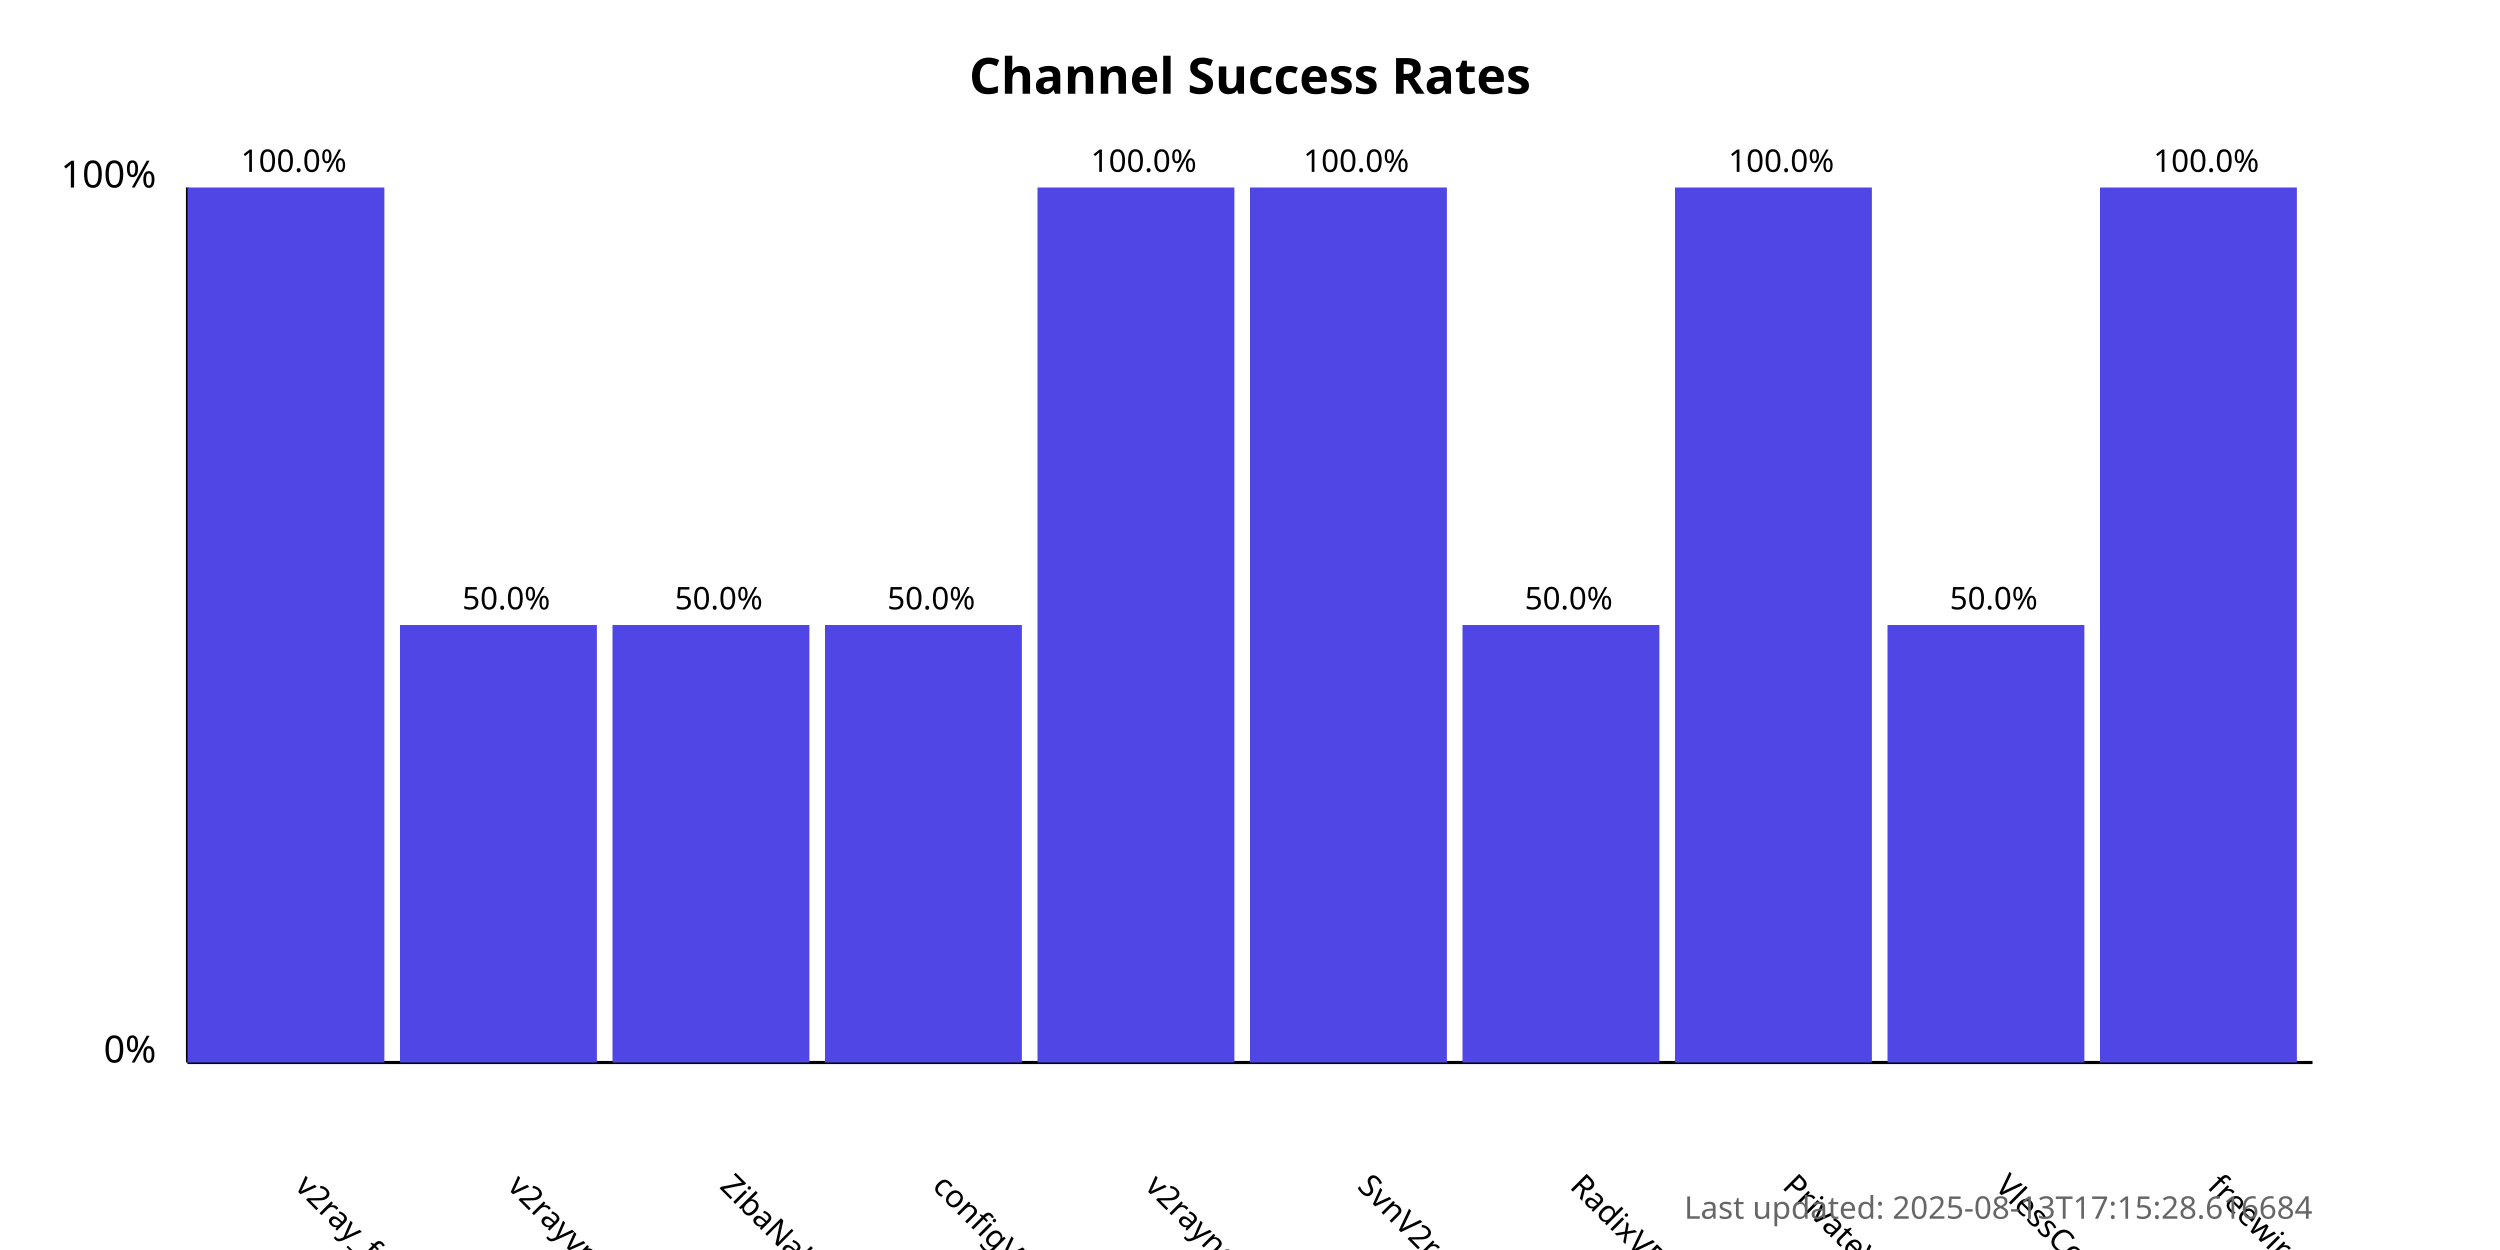
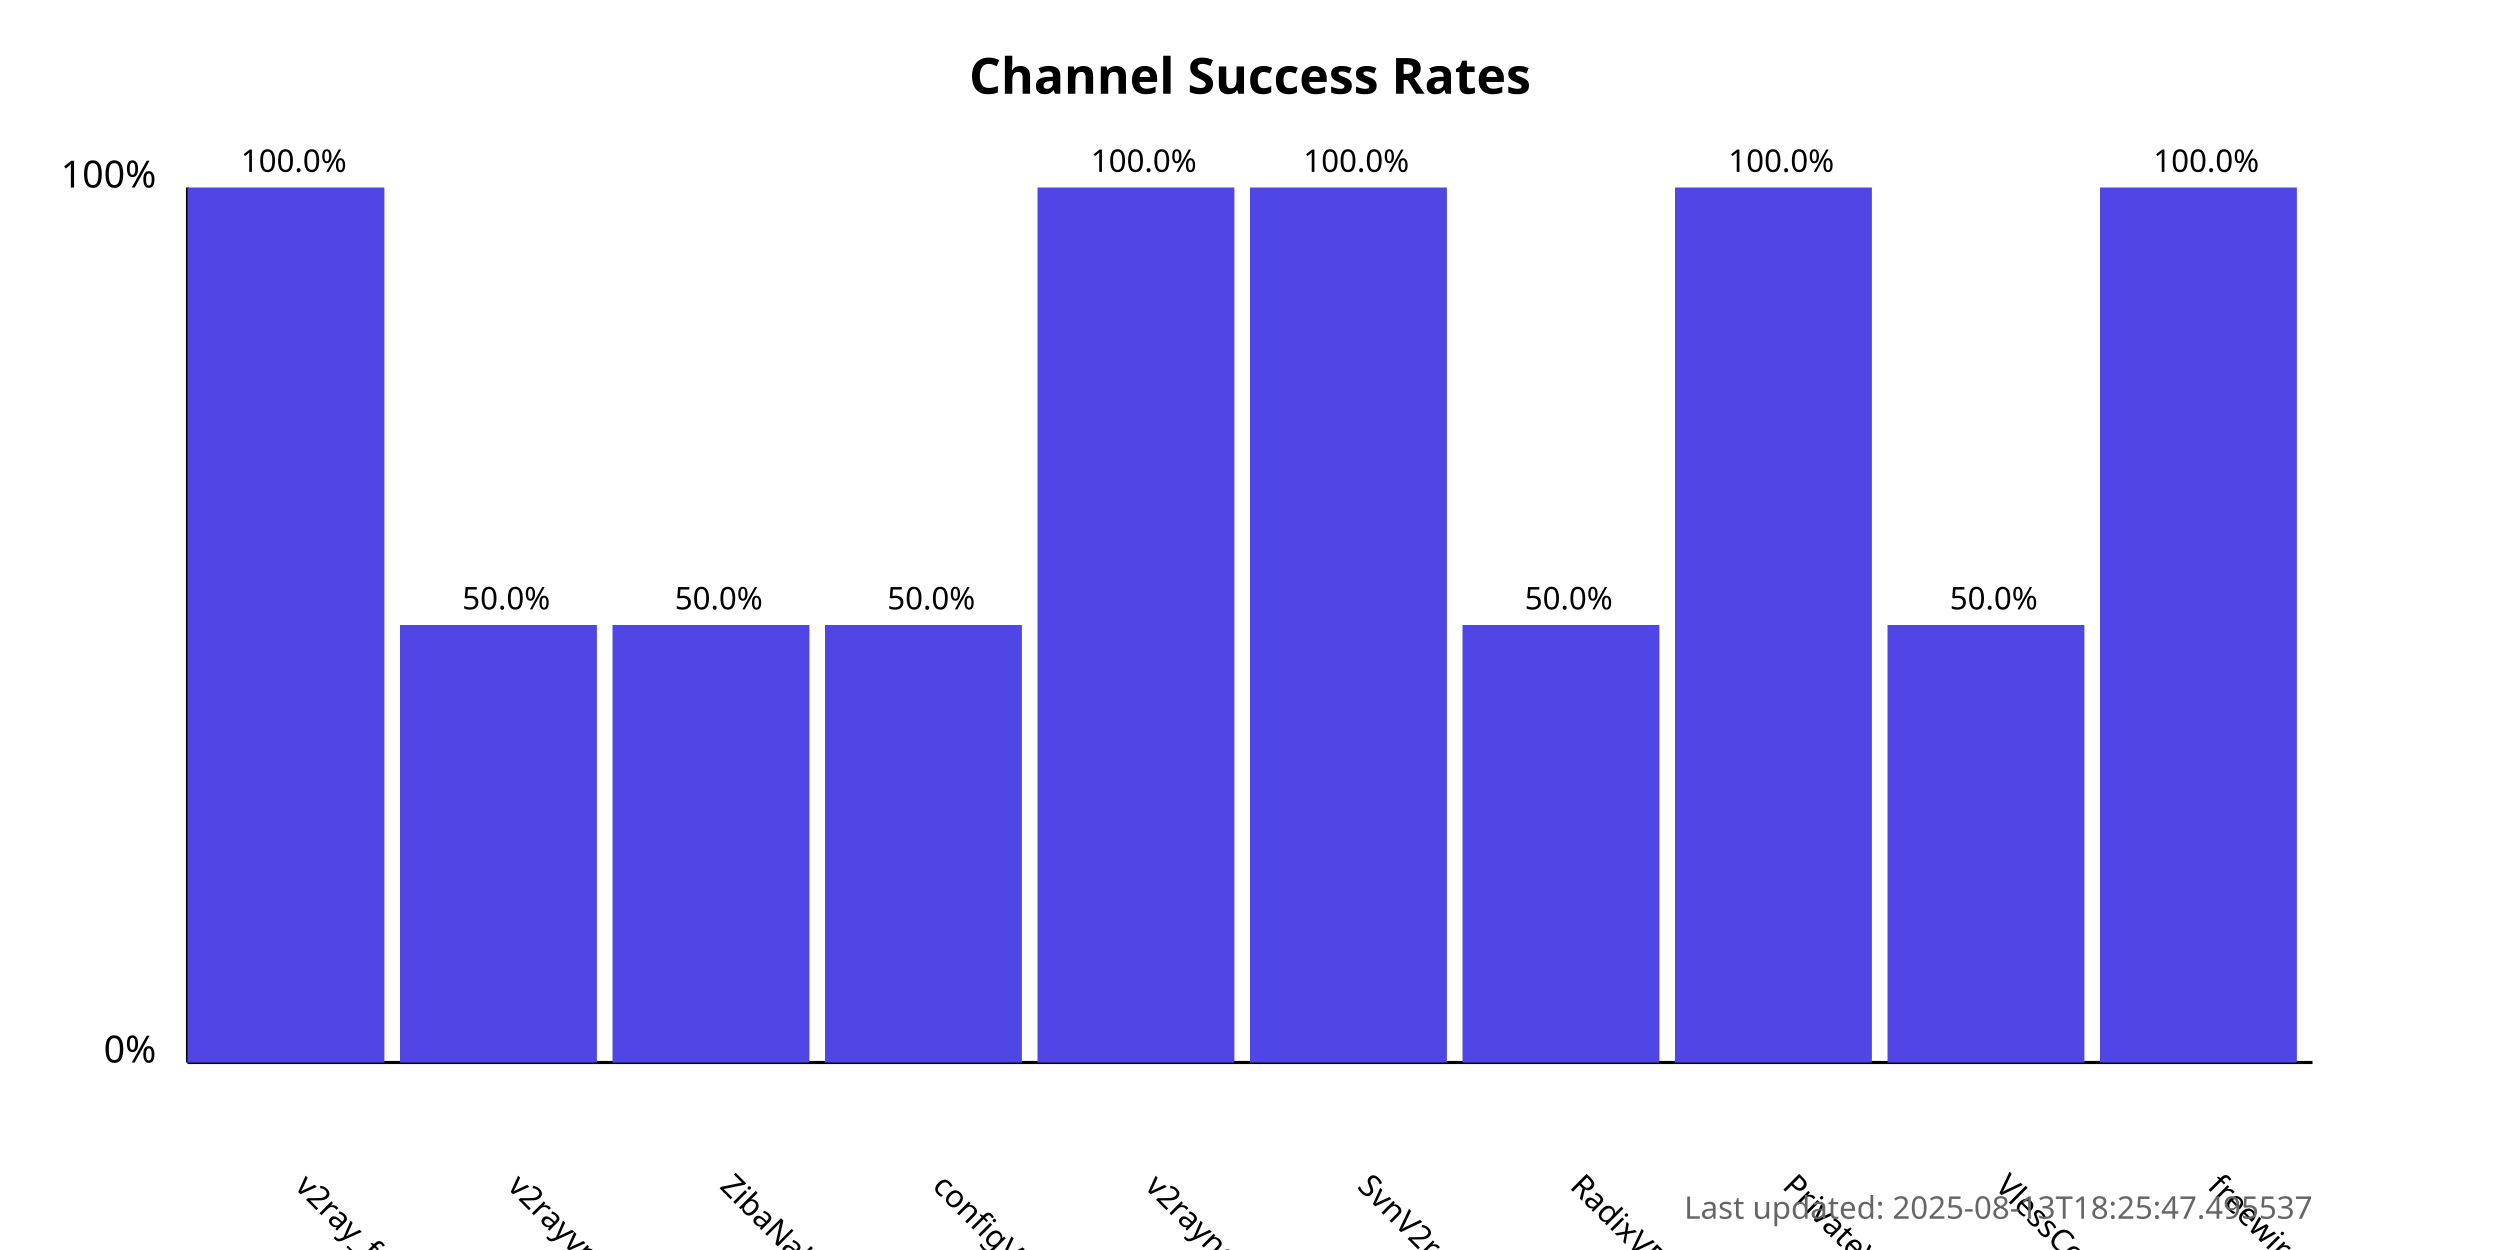
<svg xmlns="http://www.w3.org/2000/svg" width="800" height="400">
  <style>
            .chart-title { font: bold 16px sans-serif; }
            .axis-label { font: 12px sans-serif; }
            .tick-label { font: 10px sans-serif; }
            .bar { fill: #4f46e5; }
            .bar:hover { fill: #6366f1; }
            .timestamp { font: 10px sans-serif; fill: #666; }
        </style>
  <text x="400.0" y="30" text-anchor="middle" class="chart-title">
            Channel Success Rates
        </text>
  <line x1="60" y1="340" x2="60" y2="60" stroke="black" stroke-width="1" />
  <line x1="60" y1="340" x2="740" y2="340" stroke="black" stroke-width="1" />
  <text x="50" y="340" text-anchor="end" class="axis-label">0%</text>
  <text x="50" y="60" text-anchor="end" class="axis-label">100%</text>
  <g>
    <rect x="60" y="60.0" width="63.0" height="280.0" class="bar" />
    <text x="94.0" y="380" transform="rotate(45, 94.0, 380)" text-anchor="start" class="tick-label">
                v2ray_free_conf
            </text>
    <text x="94.0" y="55.0" text-anchor="middle" class="tick-label">
                100.0%
            </text>
  </g>
  <g>
    <rect x="128.0" y="200.0" width="63.0" height="140.0" class="bar" />
    <text x="162.0" y="380" transform="rotate(45, 162.0, 380)" text-anchor="start" class="tick-label">
                v2rayvpno
            </text>
    <text x="162.0" y="195.0" text-anchor="middle" class="tick-label">
                50.0%
            </text>
  </g>
  <g>
    <rect x="196.0" y="200.0" width="63.0" height="140.0" class="bar" />
    <text x="230.0" y="380" transform="rotate(45, 230.0, 380)" text-anchor="start" class="tick-label">
                ZibaNabz
            </text>
    <text x="230.0" y="195.0" text-anchor="middle" class="tick-label">
                50.0%
            </text>
  </g>
  <g>
    <rect x="264.0" y="200.0" width="63.0" height="140.0" class="bar" />
    <text x="298.0" y="380" transform="rotate(45, 298.0, 380)" text-anchor="start" class="tick-label">
                configV2rayForFree
            </text>
    <text x="298.0" y="195.0" text-anchor="middle" class="tick-label">
                50.0%
            </text>
  </g>
  <g>
    <rect x="332.0" y="60.0" width="63.0" height="280.0" class="bar" />
    <text x="366.0" y="380" transform="rotate(45, 366.0, 380)" text-anchor="start" class="tick-label">
                v2rayngvpn
            </text>
    <text x="366.0" y="55.0" text-anchor="middle" class="tick-label">
                100.0%
            </text>
  </g>
  <g>
    <rect x="400.0" y="60.0" width="63.0" height="280.0" class="bar" />
    <text x="434.0" y="380" transform="rotate(45, 434.0, 380)" text-anchor="start" class="tick-label">
                SvnV2ray
            </text>
    <text x="434.0" y="55.0" text-anchor="middle" class="tick-label">
                100.0%
            </text>
  </g>
  <g>
    <rect x="468.0" y="200.0" width="63.0" height="140.0" class="bar" />
    <text x="502.0" y="380" transform="rotate(45, 502.0, 380)" text-anchor="start" class="tick-label">
                RadixVPN
            </text>
    <text x="502.0" y="195.0" text-anchor="middle" class="tick-label">
                50.0%
            </text>
  </g>
  <g>
    <rect x="536.0" y="60.0" width="63.0" height="280.0" class="bar" />
    <text x="570.0" y="380" transform="rotate(45, 570.0, 380)" text-anchor="start" class="tick-label">
                PrivateVPNs
            </text>
    <text x="570.0" y="55.0" text-anchor="middle" class="tick-label">
                100.0%
            </text>
  </g>
  <g>
    <rect x="604.0" y="200.0" width="63.0" height="140.0" class="bar" />
    <text x="638.0" y="380" transform="rotate(45, 638.0, 380)" text-anchor="start" class="tick-label">
                VlessConfig
            </text>
    <text x="638.0" y="195.0" text-anchor="middle" class="tick-label">
                50.0%
            </text>
  </g>
  <g>
    <rect x="672.0" y="60.0" width="63.0" height="280.0" class="bar" />
    <text x="706.0" y="380" transform="rotate(45, 706.0, 380)" text-anchor="start" class="tick-label">
                freewireguard
            </text>
    <text x="706.0" y="55.0" text-anchor="middle" class="tick-label">
                100.0%
            </text>
  </g>
  <text x="740" y="390" text-anchor="end" class="timestamp">
-             Last updated: 2025-08-13T17:15:28.616684
+             Last updated: 2025-08-13T18:25:47.495537
        </text>
</svg>
